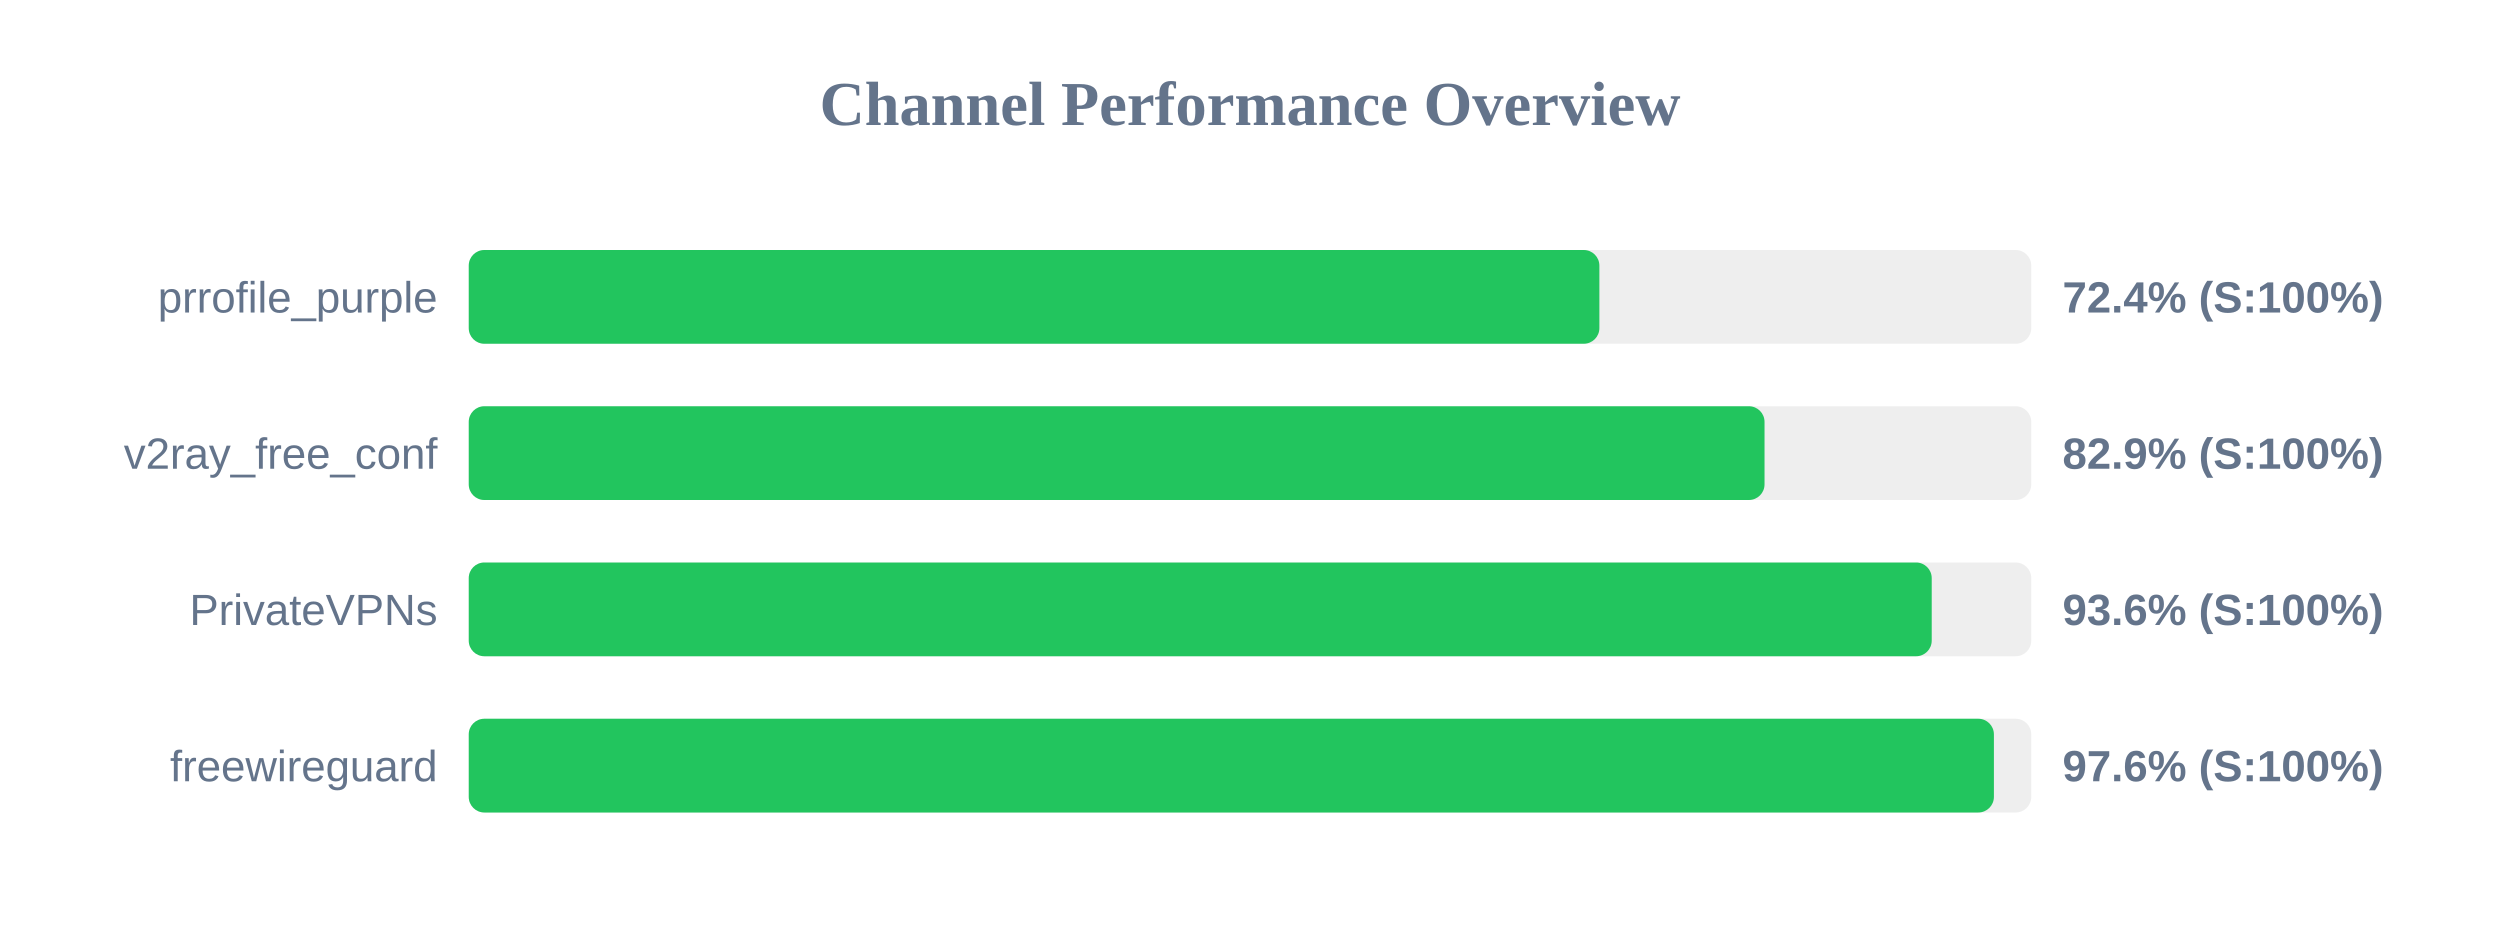
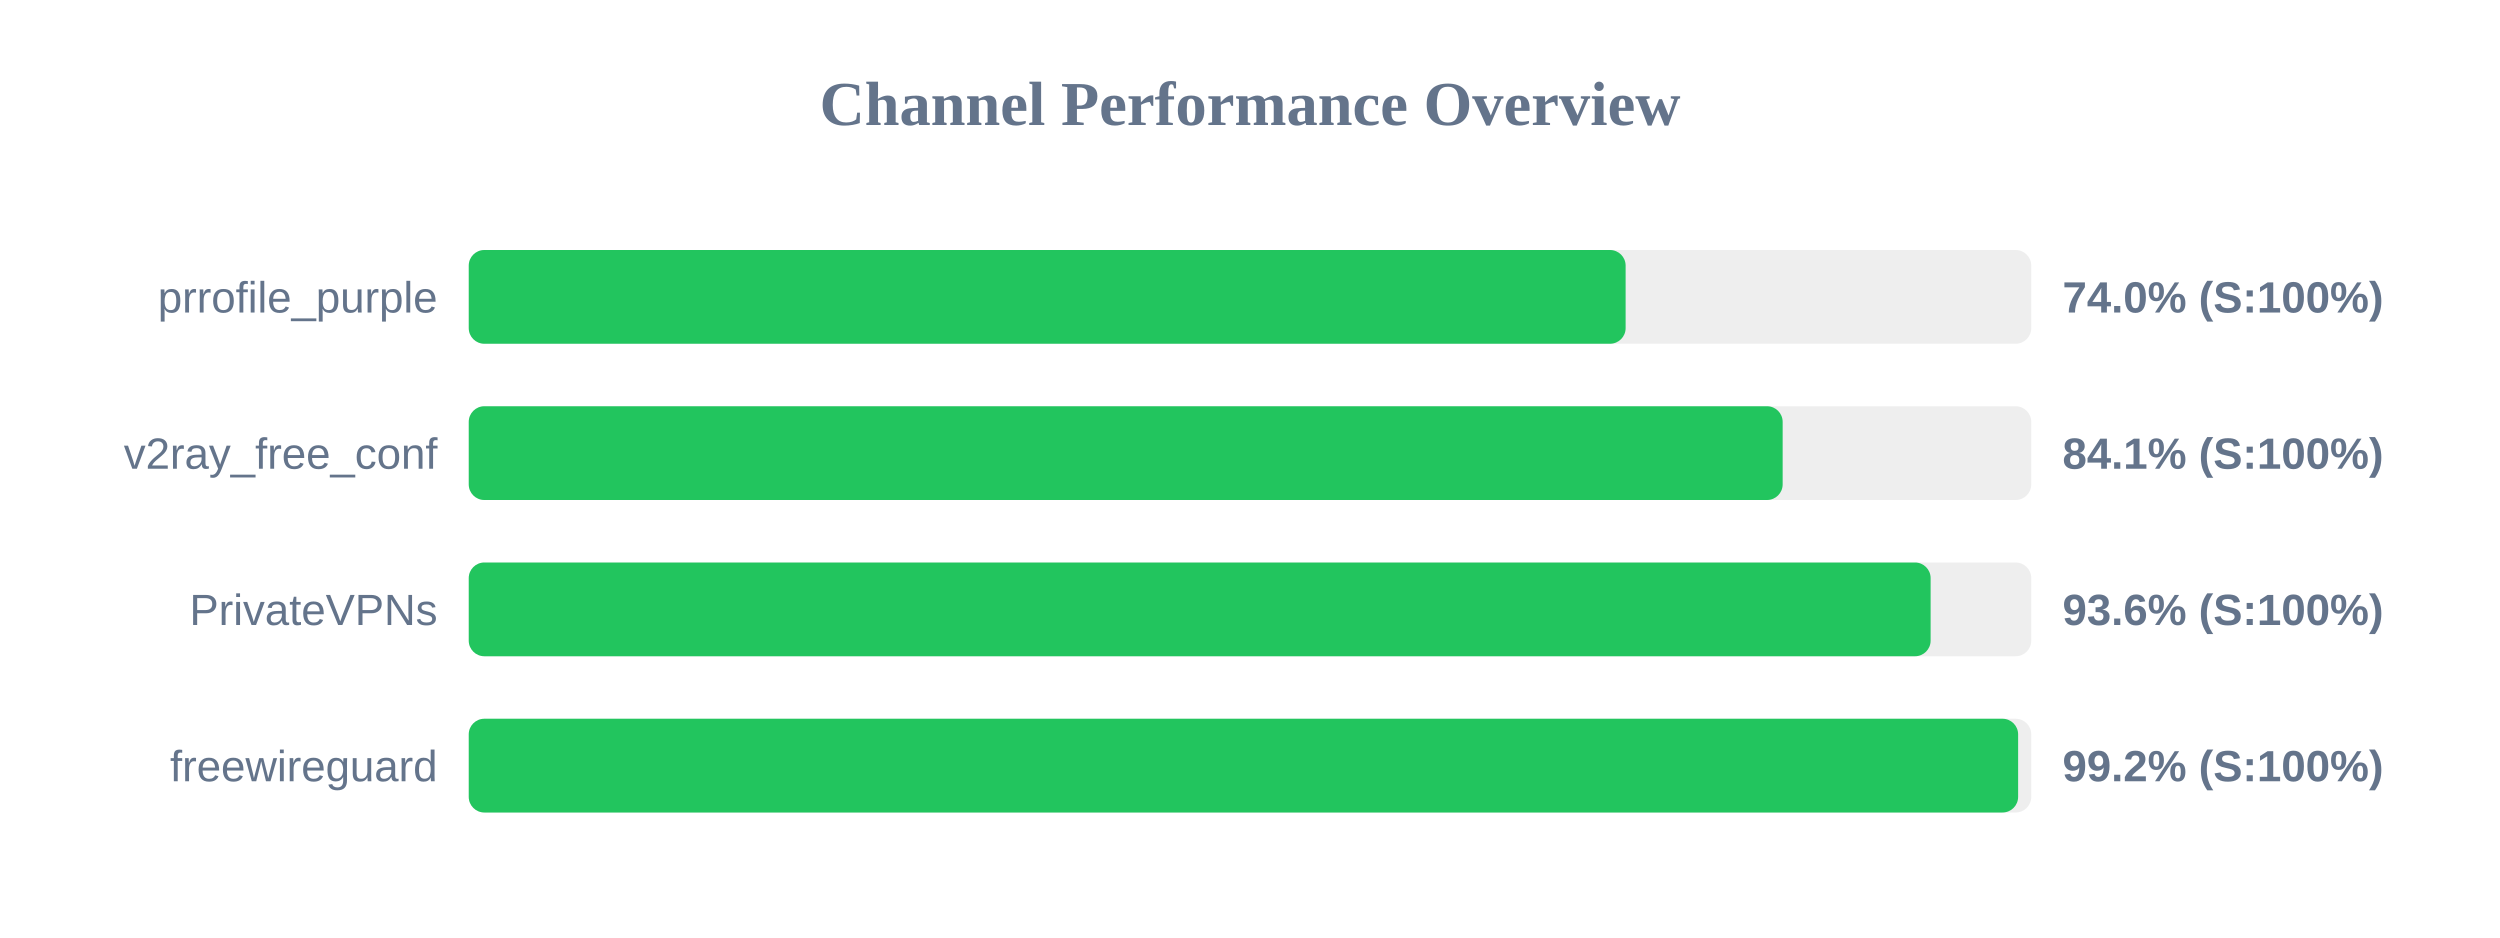
<svg xmlns="http://www.w3.org/2000/svg" width="800" height="300" version="1.1">
  <style>
        .row { font: 14px Arial; fill: #64748b; }
        .score { font: bold 14px Arial; fill: #64748b; }
    </style>
  <text x="400" y="40" text-anchor="middle" font-size="20px" font-weight="bold" fill="#64748b">Channel Performance Overview</text>
  <rect x="150" y="80" width="500" height="30" fill="#eee" rx="5" />
-   <rect x="150" y="80" width="361.8" height="30" fill="#22c55e" rx="5" />
+   <rect x="150" y="80" width="370.2" height="30" fill="#22c55e" rx="5" />
  <text x="140" y="100" text-anchor="end" class="row">prrofile_purple</text>
-   <text x="660" y="100" text-anchor="start" class="score">72.4% (S:100%)</text>
+   <text x="660" y="100" text-anchor="start" class="score">74.0% (S:100%)</text>
  <rect x="150" y="130" width="500" height="30" fill="#eee" rx="5" />
-   <rect x="150" y="130" width="414.65" height="30" fill="#22c55e" rx="5" />
+   <rect x="150" y="130" width="420.45" height="30" fill="#22c55e" rx="5" />
  <text x="140" y="150" text-anchor="end" class="row">v2ray_free_conf</text>
-   <text x="660" y="150" text-anchor="start" class="score">82.9% (S:100%)</text>
+   <text x="660" y="150" text-anchor="start" class="score">84.1% (S:100%)</text>
  <rect x="150" y="180" width="500" height="30" fill="#eee" rx="5" />
-   <rect x="150" y="180" width="468.15" height="30" fill="#22c55e" rx="5" />
+   <rect x="150" y="180" width="467.8" height="30" fill="#22c55e" rx="5" />
  <text x="140" y="200" text-anchor="end" class="row">PrivateVPNs</text>
  <text x="660" y="200" text-anchor="start" class="score">93.6% (S:100%)</text>
  <rect x="150" y="230" width="500" height="30" fill="#eee" rx="5" />
-   <rect x="150" y="230" width="488.05" height="30" fill="#22c55e" rx="5" />
+   <rect x="150" y="230" width="495.8" height="30" fill="#22c55e" rx="5" />
  <text x="140" y="250" text-anchor="end" class="row">freewireguard</text>
-   <text x="660" y="250" text-anchor="start" class="score">97.6% (S:100%)</text>
+   <text x="660" y="250" text-anchor="start" class="score">99.2% (S:100%)</text>
</svg>
